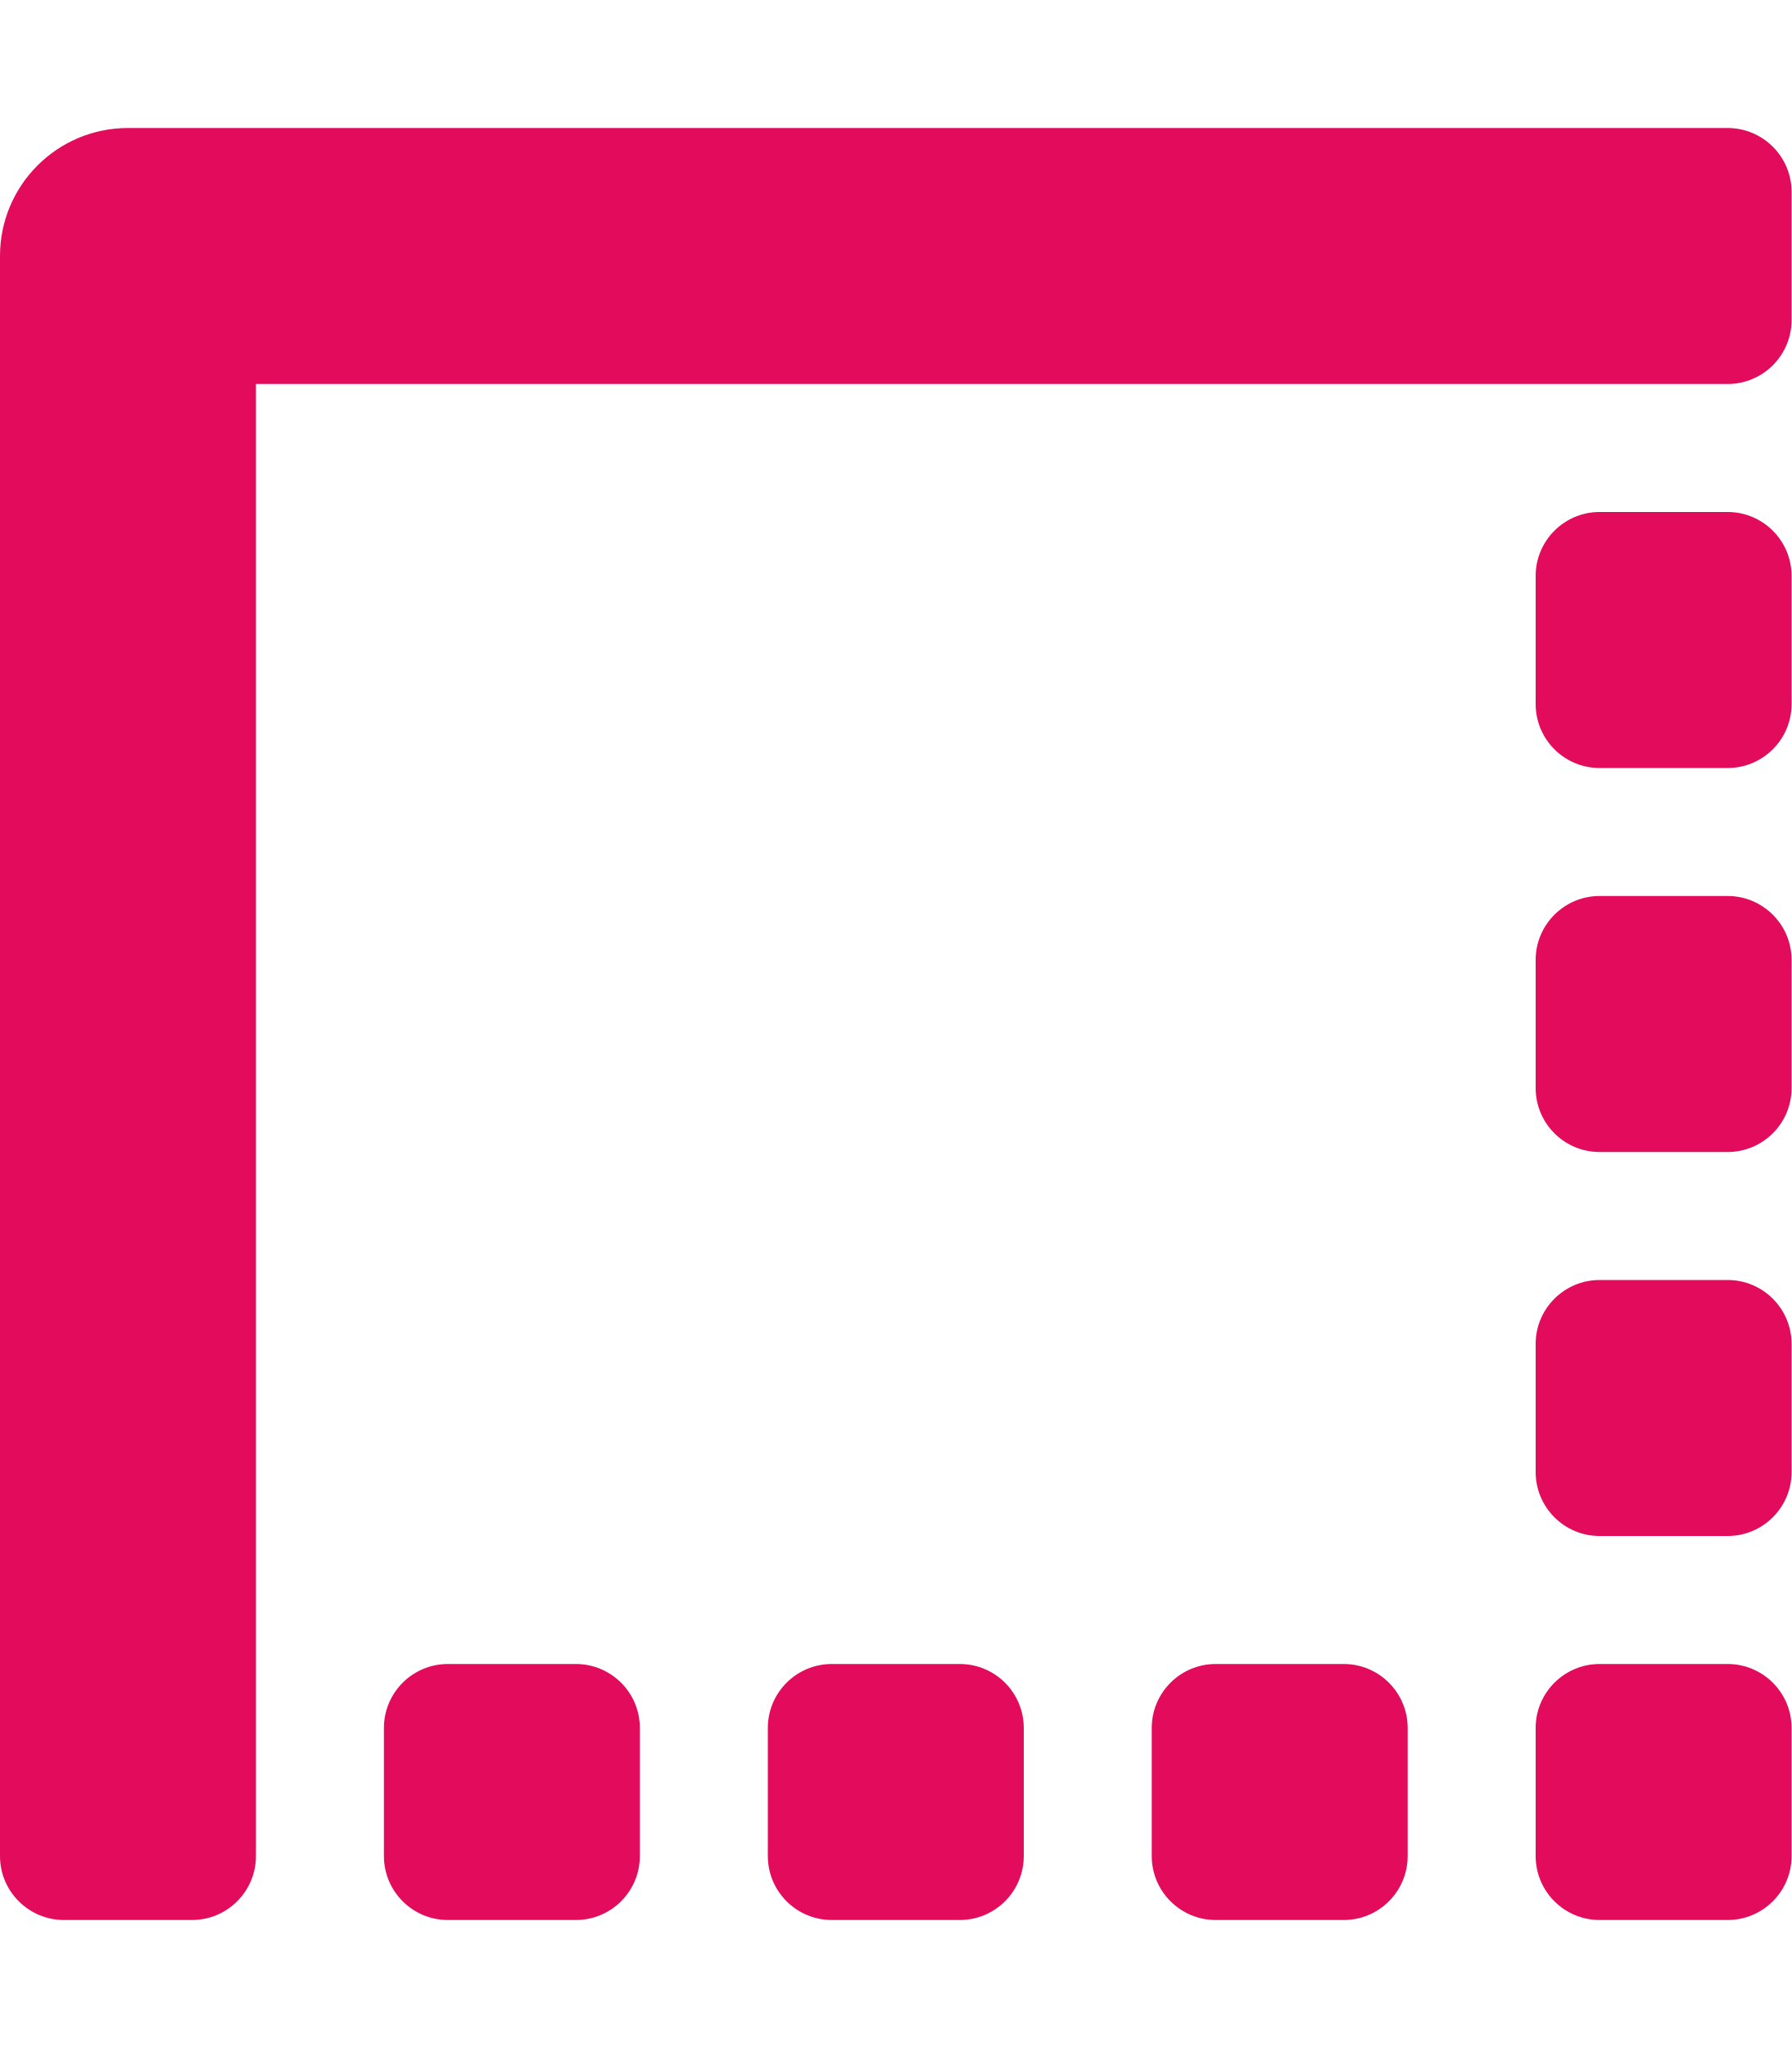
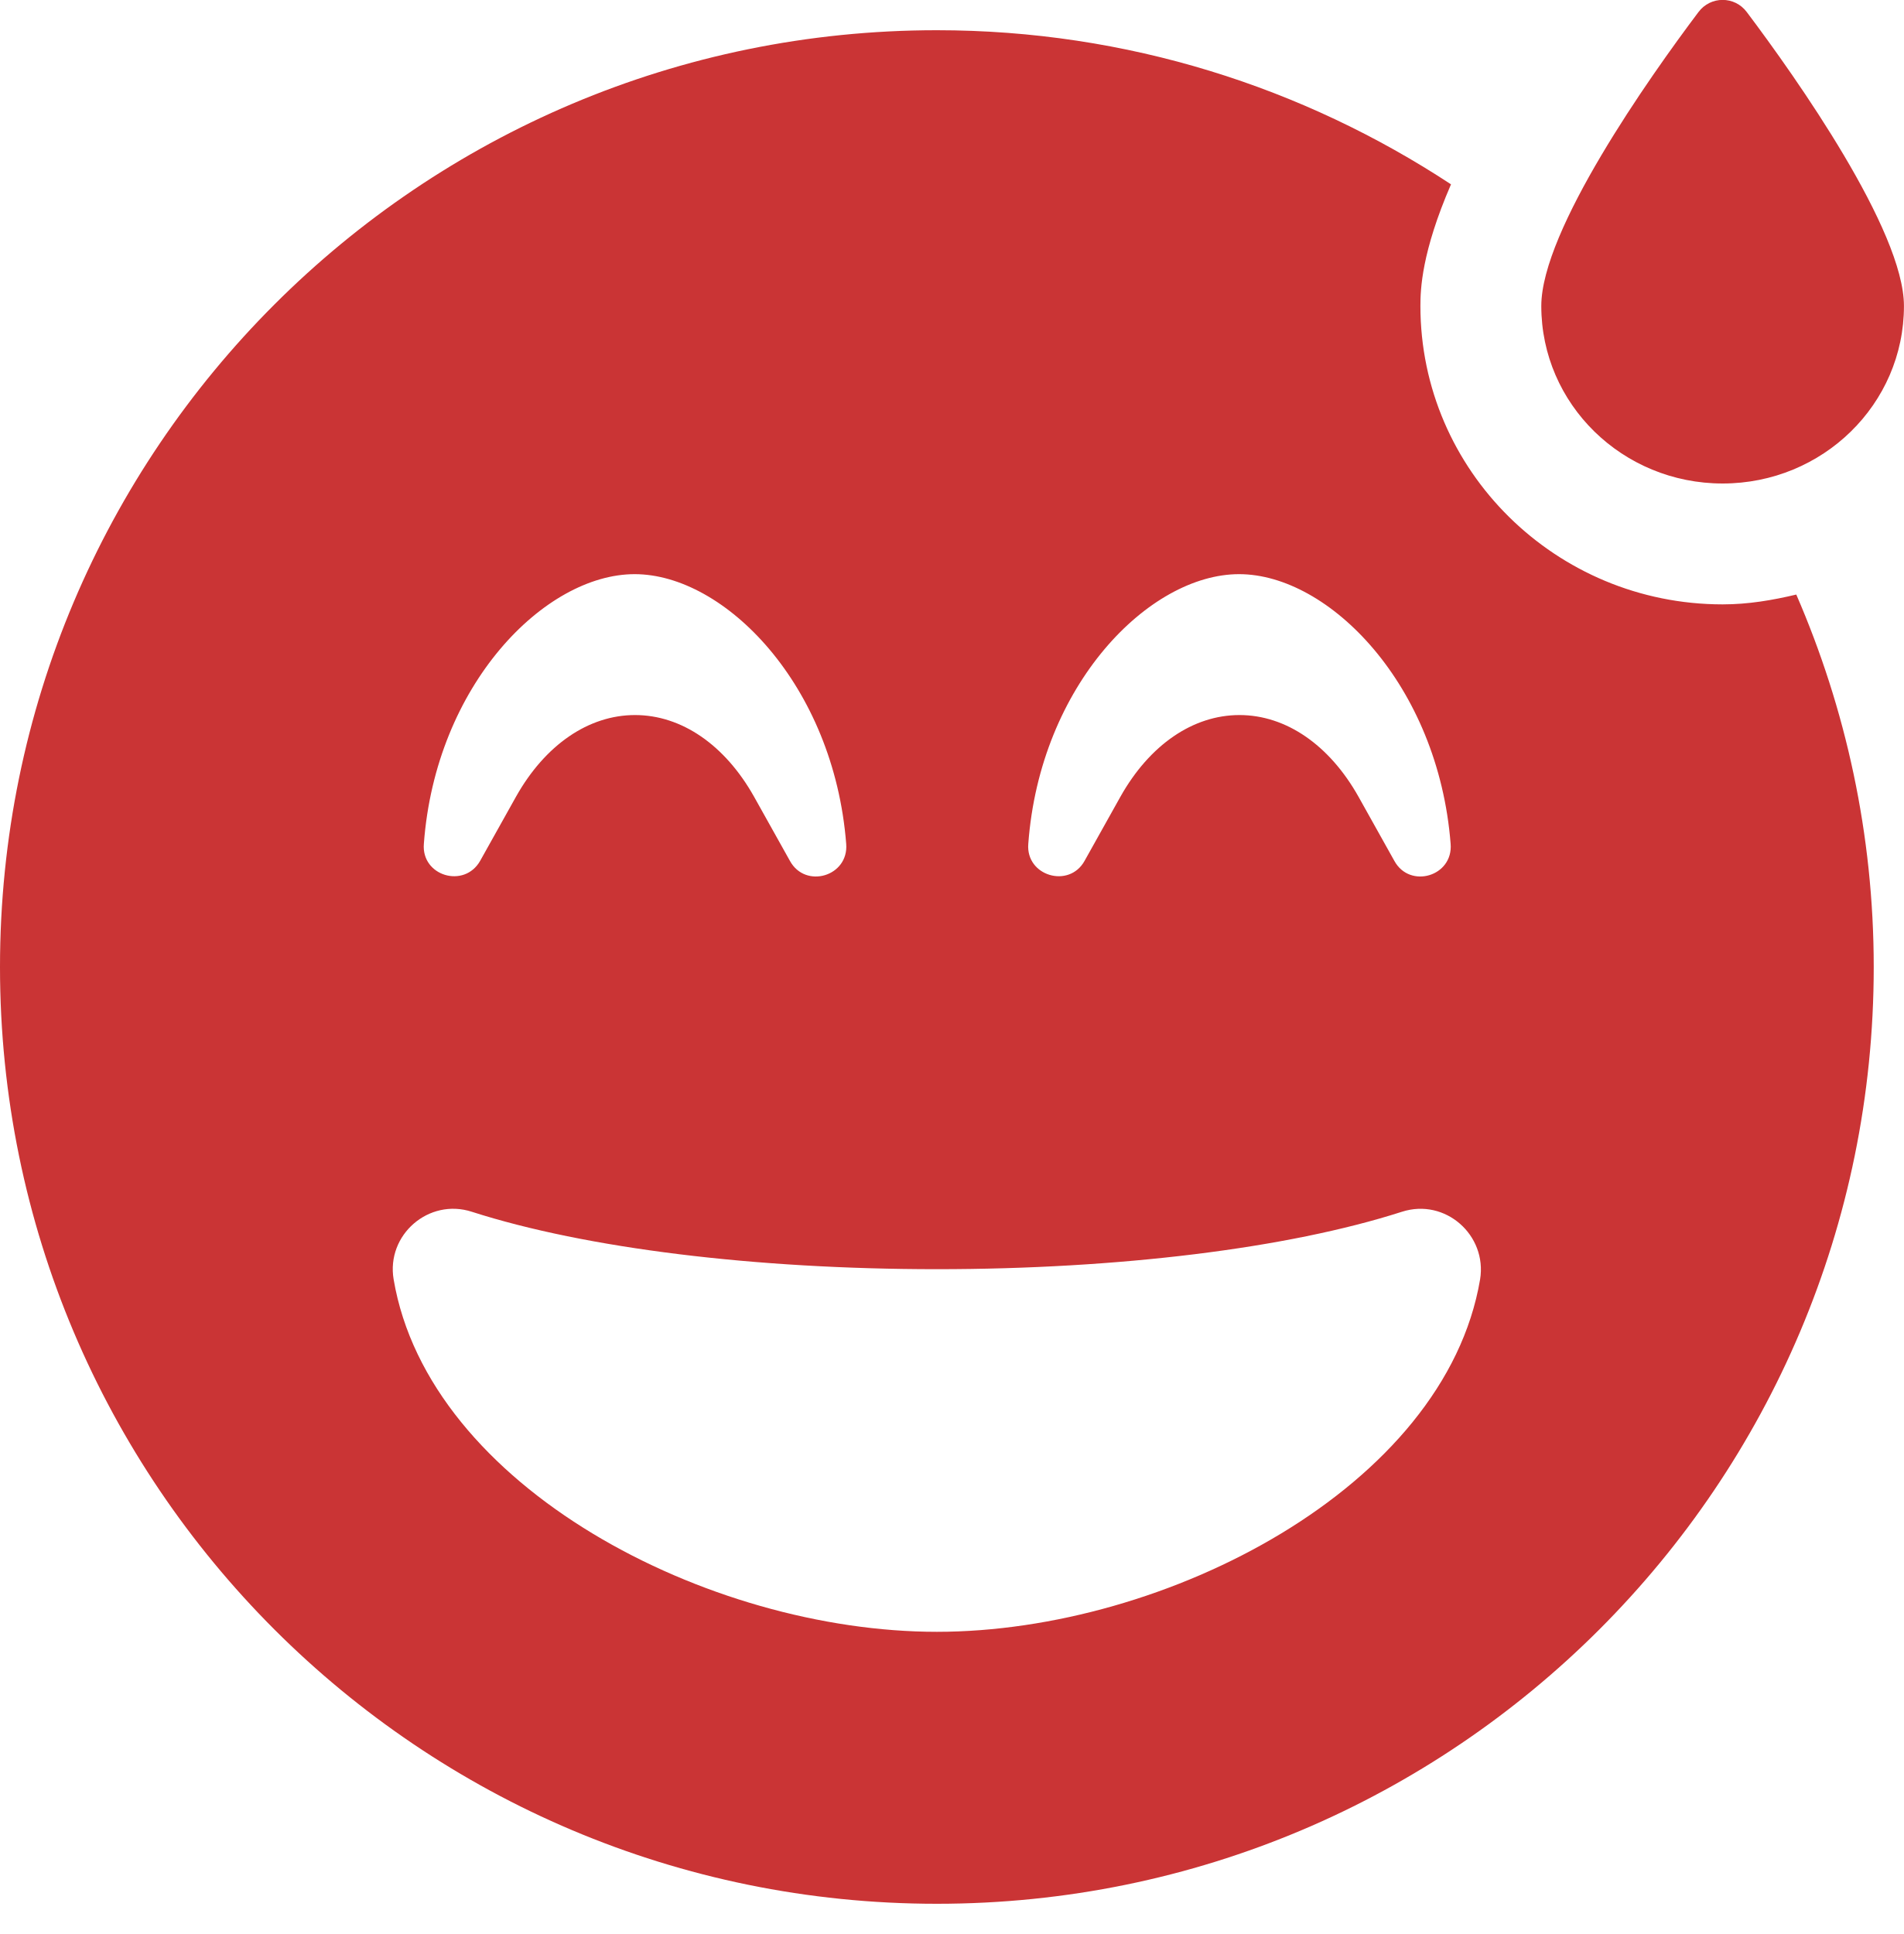
- <svg xmlns="http://www.w3.org/2000/svg" style="fill:#E30B5C;" viewBox="0 0 448 512">
-   <path d="M240 416h-32a16 16 0 0 0-16 16v32a16 16 0 0 0 16 16h32a16 16 0 0 0 16-16v-32a16 16 0 0 0-16-16zm-96 0h-32a16 16 0 0 0-16 16v32a16 16 0 0 0 16 16h32a16 16 0 0 0 16-16v-32a16 16 0 0 0-16-16zm192 0h-32a16 16 0 0 0-16 16v32a16 16 0 0 0 16 16h32a16 16 0 0 0 16-16v-32a16 16 0 0 0-16-16zm96-192h-32a16 16 0 0 0-16 16v32a16 16 0 0 0 16 16h32a16 16 0 0 0 16-16v-32a16 16 0 0 0-16-16zm0 96h-32a16 16 0 0 0-16 16v32a16 16 0 0 0 16 16h32a16 16 0 0 0 16-16v-32a16 16 0 0 0-16-16zm0 96h-32a16 16 0 0 0-16 16v32a16 16 0 0 0 16 16h32a16 16 0 0 0 16-16v-32a16 16 0 0 0-16-16zm0-288h-32a16 16 0 0 0-16 16v32a16 16 0 0 0 16 16h32a16 16 0 0 0 16-16v-32a16 16 0 0 0-16-16zm0-96H32A32 32 0 0 0 0 64v400a16 16 0 0 0 16 16h32a16 16 0 0 0 16-16V96h368a16 16 0 0 0 16-16V48a16 16 0 0 0-16-16z" />
+ <svg xmlns="http://www.w3.org/2000/svg" style="fill:#CA3435;" viewBox="0 0 504 512">
+   <path d="M456 128c26.5 0 48-21 48-47 0-20-28.5-60.4-41.6-77.8-3.2-4.3-9.6-4.3-12.8 0C436.5 20.6 408 61 408 81c0 26 21.5 47 48 47zm0 32c-44.1 0-80-35.4-80-79 0-4.4.3-14.2 8.1-32.2C345 23.1 298.3 8 248 8 111 8 0 119 0 256s111 248 248 248 248-111 248-248c0-35.1-7.4-68.4-20.5-98.6-6.3 1.5-12.7 2.6-19.5 2.6zm-128-8c23.8 0 52.7 29.3 56 71.4.7 8.6-10.8 12-14.9 4.5l-9.5-17c-7.7-13.7-19.2-21.6-31.5-21.6s-23.8 7.9-31.5 21.6l-9.5 17c-4.1 7.4-15.6 4-14.9-4.5 3.1-42.1 32-71.4 55.8-71.4zm-160 0c23.8 0 52.7 29.3 56 71.4.7 8.6-10.8 12-14.9 4.5l-9.5-17c-7.7-13.7-19.2-21.6-31.5-21.6s-23.8 7.9-31.5 21.6l-9.5 17c-4.2 7.4-15.6 4-14.9-4.5 3.1-42.1 32-71.4 55.8-71.4zm80 280c-60.6 0-134.5-38.3-143.8-93.3-2-11.8 9.3-21.6 20.7-17.9C155.1 330.5 200 336 248 336s92.9-5.5 123.1-15.2c11.5-3.7 22.6 6.2 20.7 17.9-9.3 55-83.2 93.3-143.8 93.3z" />
</svg>
